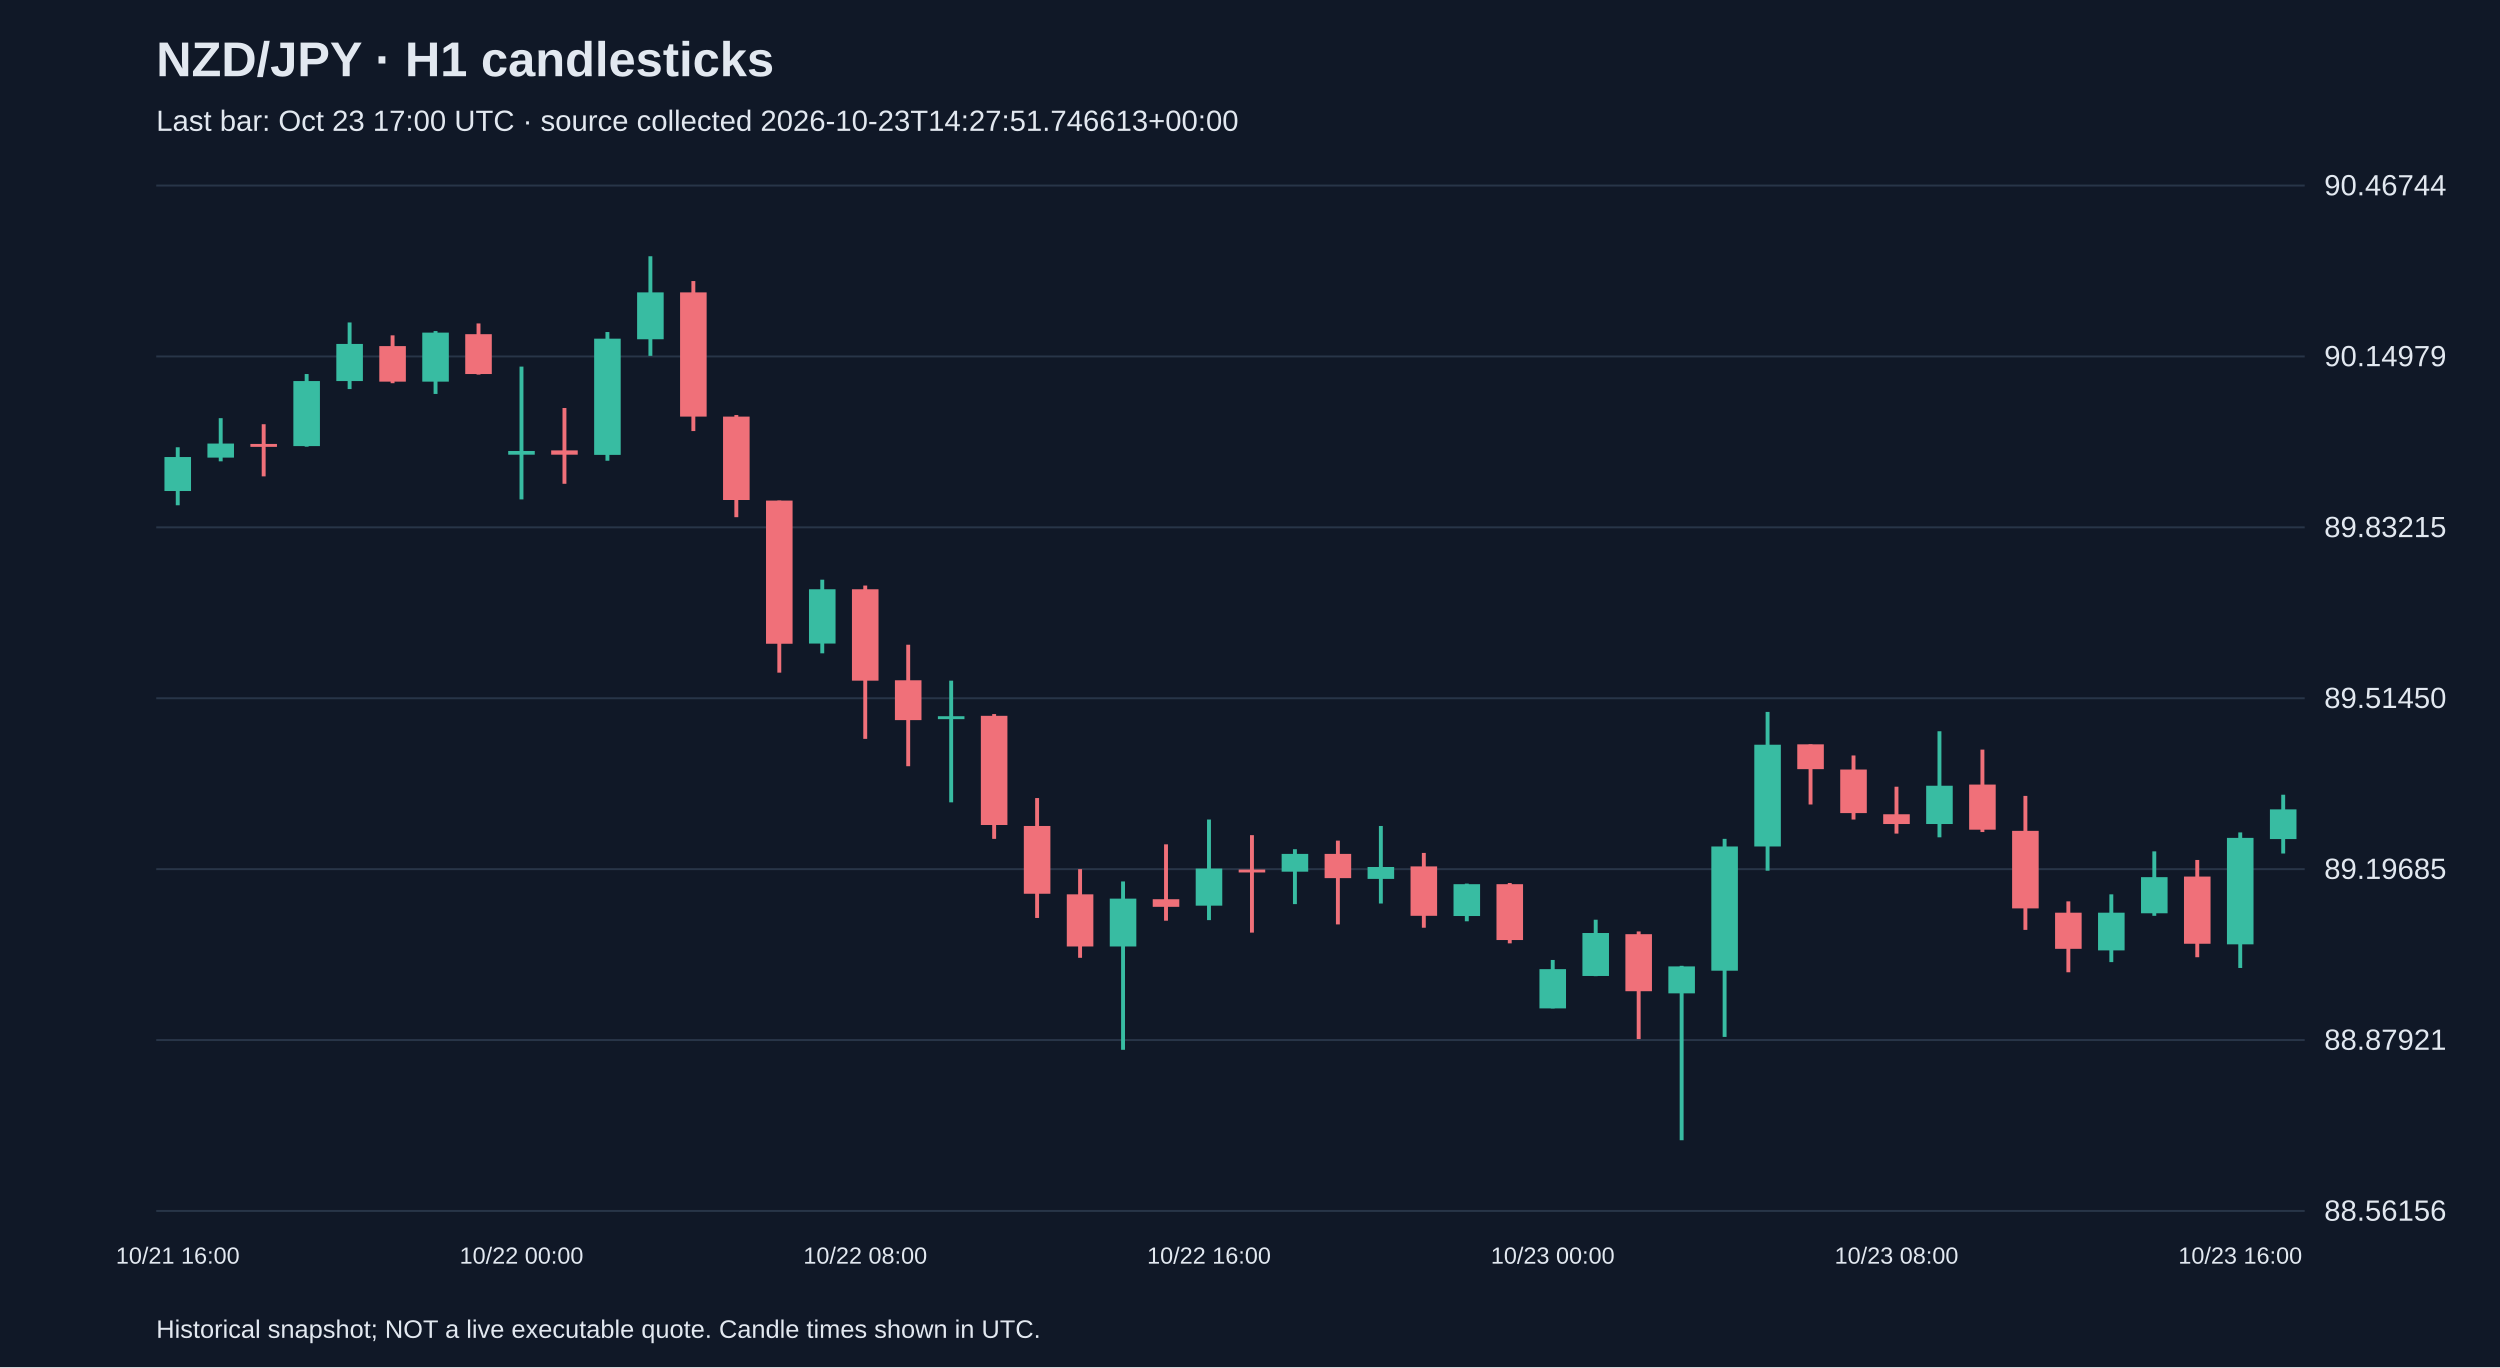
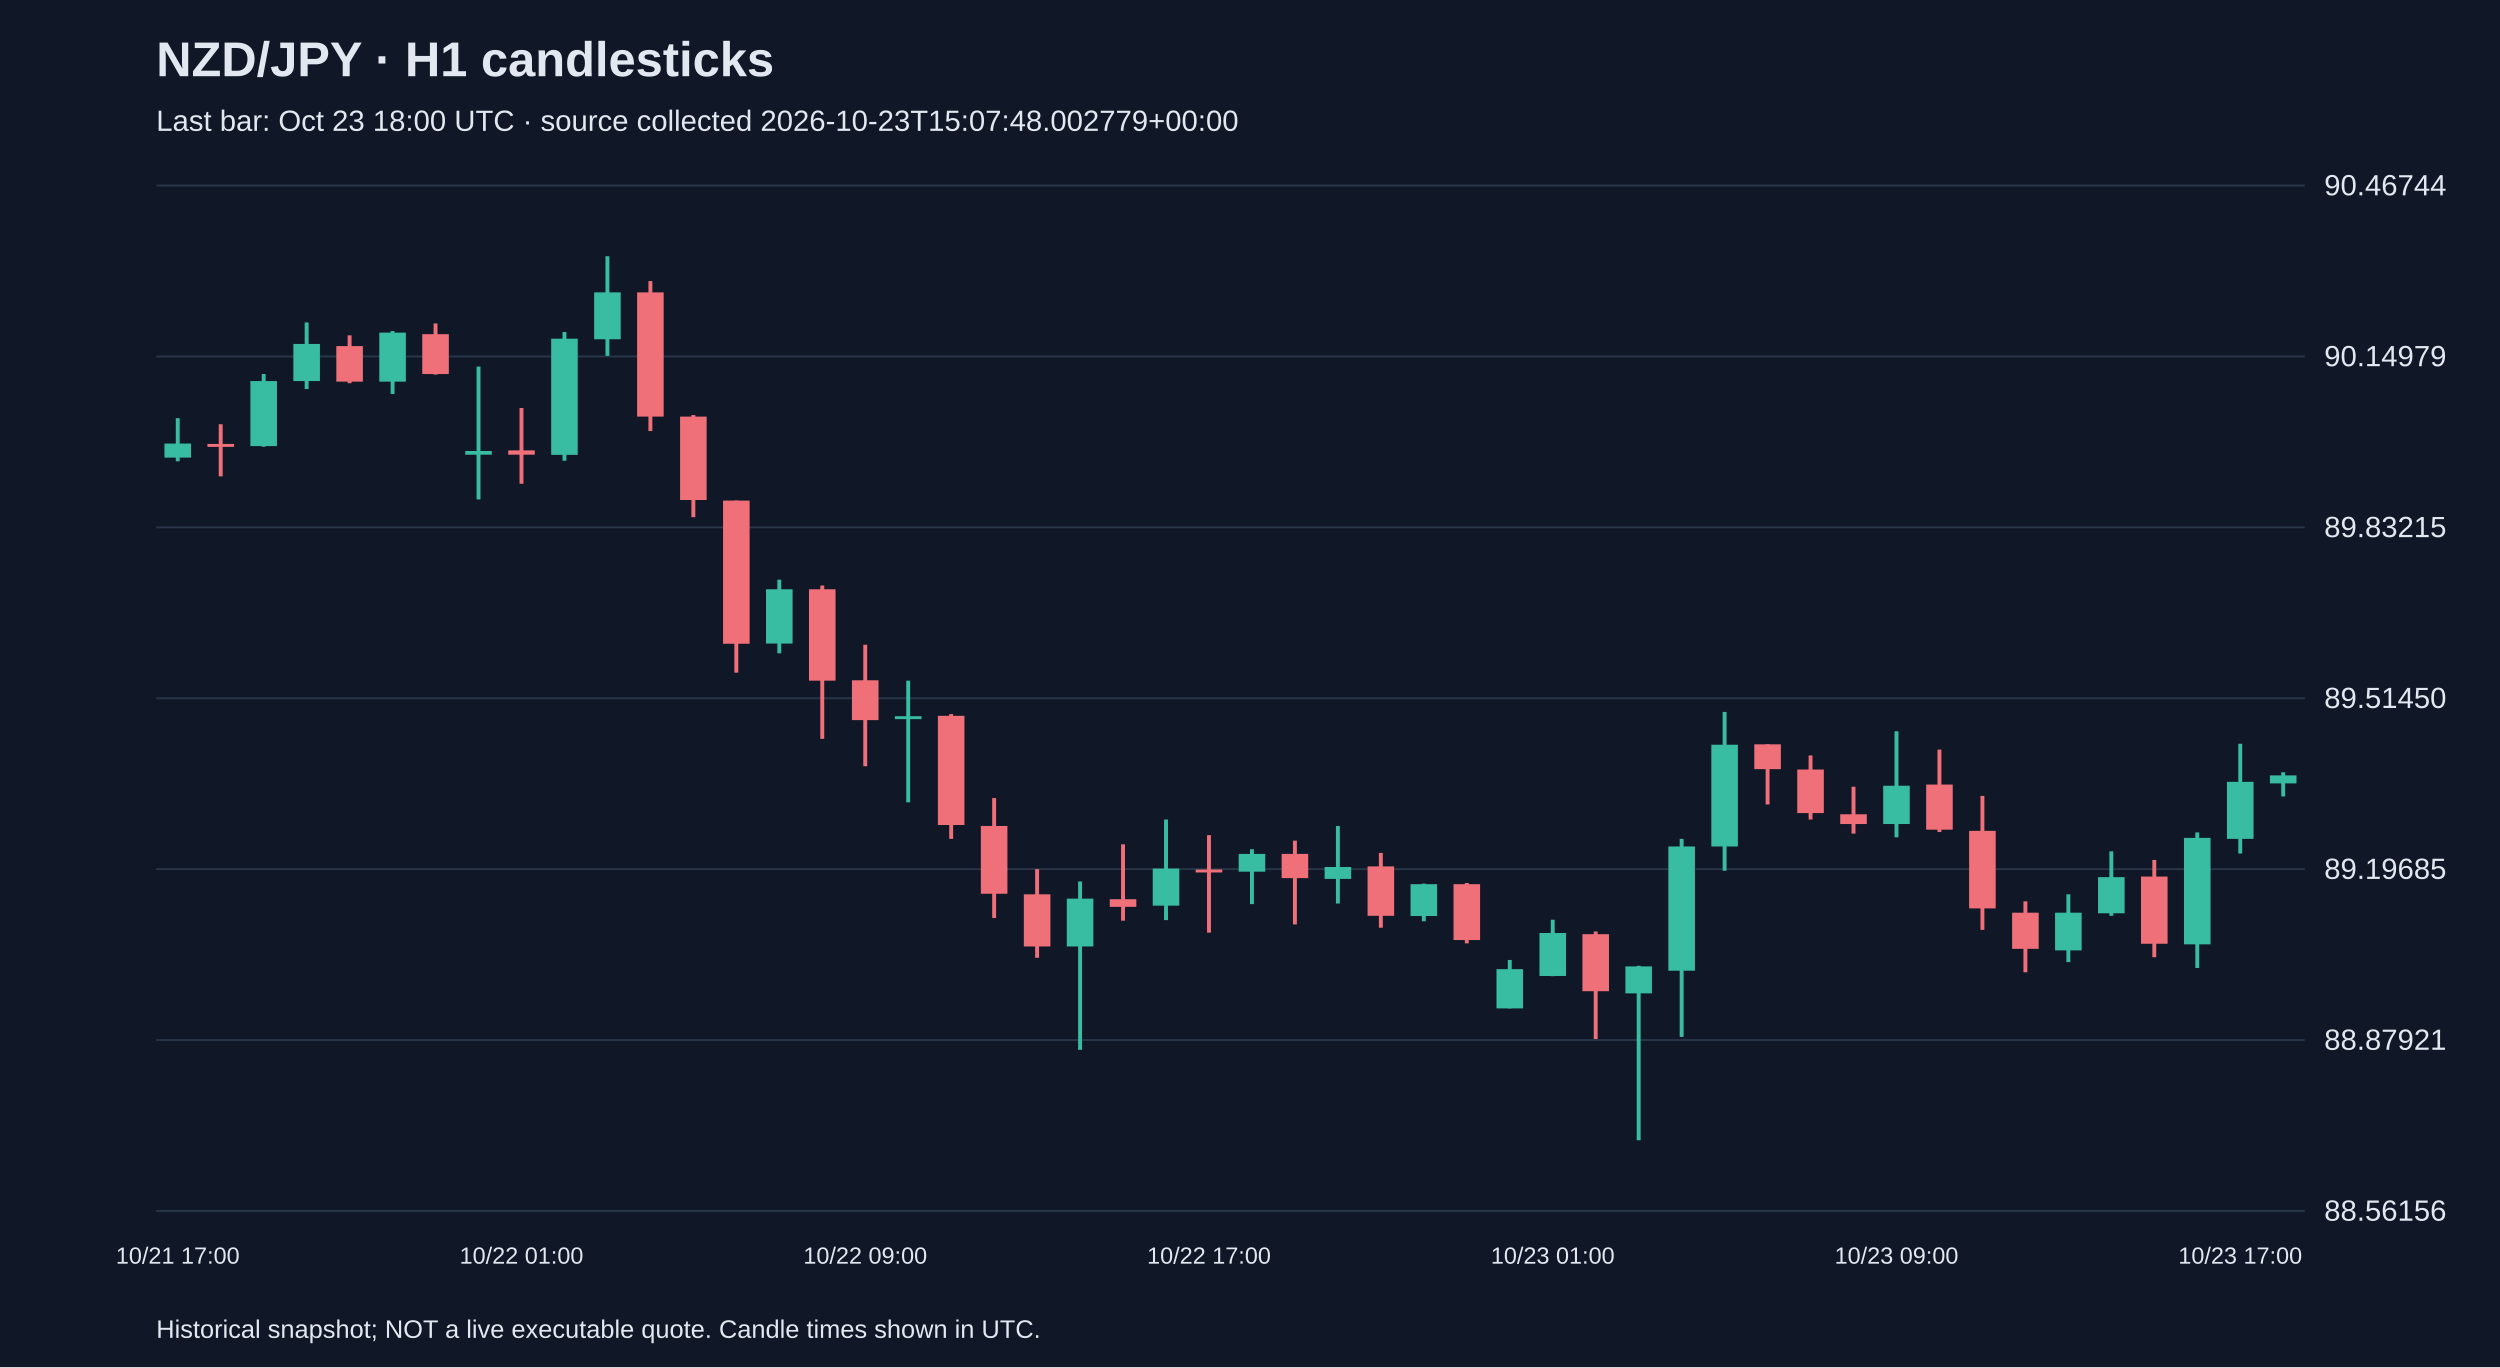
<svg xmlns="http://www.w3.org/2000/svg" viewBox="0 0 1280 700">
  <rect width="100%" height="100%" fill="#101827" />
  <style>text{font-family:Arial,sans-serif;fill:#e2e8f0}</style>
  <text x="80" y="39" font-size="25" font-weight="bold">NZD/JPY · H1 candlesticks</text>
-   <text x="80" y="67" font-size="15" fill="#a6b1c5">Last bar: Oct 23 17:00 UTC · source collected 2026-10-23T14:27:51.746613+00:00</text>
+   <text x="80" y="67" font-size="15" fill="#a6b1c5">Last bar: Oct 23 18:00 UTC · source collected 2026-10-23T15:07:48.002779+00:00</text>
  <line x1="80" y1="620.0" x2="1180" y2="620.0" stroke="#283548" />
  <text x="1190" y="625.0" font-size="15">88.56156</text>
  <line x1="80" y1="532.5" x2="1180" y2="532.5" stroke="#283548" />
  <text x="1190" y="537.5" font-size="15">88.87921</text>
  <line x1="80" y1="445.0" x2="1180" y2="445.0" stroke="#283548" />
  <text x="1190" y="450.0" font-size="15">89.19685</text>
  <line x1="80" y1="357.5" x2="1180" y2="357.5" stroke="#283548" />
  <text x="1190" y="362.5" font-size="15">89.51450</text>
  <line x1="80" y1="270.0" x2="1180" y2="270.0" stroke="#283548" />
  <text x="1190" y="275.0" font-size="15">89.83215</text>
  <line x1="80" y1="182.5" x2="1180" y2="182.5" stroke="#283548" />
  <text x="1190" y="187.5" font-size="15">90.14979</text>
  <line x1="80" y1="95.0" x2="1180" y2="95.0" stroke="#283548" />
  <text x="1190" y="100.0" font-size="15">90.46744</text>
-   <line x1="91.0" y1="229.0" x2="91.0" y2="258.7" stroke="#38bca2" stroke-width="2" />
-   <rect x="84.2" y="234.0" width="13.6" height="17.4" fill="#38bca2" />
-   <text x="91.0" y="647" text-anchor="middle" font-size="12">10/21 16:00</text>
-   <line x1="113.0" y1="214.1" x2="113.0" y2="236.2" stroke="#38bca2" stroke-width="2" />
-   <rect x="106.2" y="227.1" width="13.6" height="7.2" fill="#38bca2" />
-   <line x1="135.0" y1="217.2" x2="135.0" y2="243.9" stroke="#f07079" stroke-width="2" />
-   <rect x="128.2" y="227.3" width="13.6" height="1.5" fill="#f07079" />
-   <line x1="157.0" y1="191.5" x2="157.0" y2="228.7" stroke="#38bca2" stroke-width="2" />
-   <rect x="150.2" y="195.1" width="13.6" height="33.3" fill="#38bca2" />
-   <line x1="179.0" y1="165.1" x2="179.0" y2="199.2" stroke="#38bca2" stroke-width="2" />
-   <rect x="172.2" y="176.1" width="13.6" height="19.0" fill="#38bca2" />
-   <line x1="201.0" y1="171.7" x2="201.0" y2="196.2" stroke="#f07079" stroke-width="2" />
-   <rect x="194.2" y="177.2" width="13.6" height="18.2" fill="#f07079" />
-   <line x1="223.0" y1="169.5" x2="223.0" y2="201.7" stroke="#38bca2" stroke-width="2" />
-   <rect x="216.2" y="170.3" width="13.6" height="25.1" fill="#38bca2" />
-   <line x1="245.0" y1="165.6" x2="245.0" y2="191.8" stroke="#f07079" stroke-width="2" />
-   <rect x="238.2" y="171.1" width="13.6" height="20.4" fill="#f07079" />
-   <line x1="267.0" y1="187.7" x2="267.0" y2="255.7" stroke="#38bca2" stroke-width="2" />
-   <rect x="260.2" y="230.9" width="13.6" height="1.9" fill="#38bca2" />
-   <text x="267.0" y="647" text-anchor="middle" font-size="12">10/22 00:00</text>
-   <line x1="289.0" y1="208.9" x2="289.0" y2="247.7" stroke="#f07079" stroke-width="2" />
-   <rect x="282.2" y="230.6" width="13.6" height="2.2" fill="#f07079" />
-   <line x1="311.0" y1="170.0" x2="311.0" y2="235.9" stroke="#38bca2" stroke-width="2" />
-   <rect x="304.2" y="173.4" width="13.6" height="59.5" fill="#38bca2" />
-   <line x1="333.0" y1="131.2" x2="333.0" y2="182.2" stroke="#38bca2" stroke-width="2" />
-   <rect x="326.2" y="149.7" width="13.6" height="24.0" fill="#38bca2" />
-   <line x1="355.0" y1="143.9" x2="355.0" y2="220.7" stroke="#f07079" stroke-width="2" />
-   <rect x="348.2" y="149.7" width="13.6" height="63.6" fill="#f07079" />
-   <line x1="377.0" y1="212.5" x2="377.0" y2="264.8" stroke="#f07079" stroke-width="2" />
-   <rect x="370.2" y="213.3" width="13.6" height="42.7" fill="#f07079" />
-   <line x1="399.0" y1="256.3" x2="399.0" y2="344.4" stroke="#f07079" stroke-width="2" />
-   <rect x="392.2" y="256.3" width="13.6" height="73.3" fill="#f07079" />
-   <line x1="421.0" y1="296.8" x2="421.0" y2="334.5" stroke="#38bca2" stroke-width="2" />
-   <rect x="414.2" y="301.7" width="13.6" height="27.8" fill="#38bca2" />
-   <line x1="443.0" y1="299.8" x2="443.0" y2="378.3" stroke="#f07079" stroke-width="2" />
-   <rect x="436.2" y="301.7" width="13.6" height="46.8" fill="#f07079" />
-   <text x="443.0" y="647" text-anchor="middle" font-size="12">10/22 08:00</text>
-   <line x1="465.0" y1="330.1" x2="465.0" y2="392.3" stroke="#f07079" stroke-width="2" />
-   <rect x="458.2" y="348.3" width="13.6" height="20.4" fill="#f07079" />
-   <line x1="487.0" y1="348.5" x2="487.0" y2="410.8" stroke="#38bca2" stroke-width="2" />
-   <rect x="480.2" y="366.7" width="13.6" height="1.5" fill="#38bca2" />
-   <line x1="509.0" y1="365.6" x2="509.0" y2="429.5" stroke="#f07079" stroke-width="2" />
-   <rect x="502.2" y="366.5" width="13.6" height="55.9" fill="#f07079" />
-   <line x1="531.0" y1="408.6" x2="531.0" y2="470.0" stroke="#f07079" stroke-width="2" />
-   <rect x="524.2" y="422.9" width="13.6" height="34.7" fill="#f07079" />
-   <line x1="553.0" y1="445.0" x2="553.0" y2="490.4" stroke="#f07079" stroke-width="2" />
-   <rect x="546.2" y="457.9" width="13.6" height="26.7" fill="#f07079" />
-   <line x1="575.0" y1="451.3" x2="575.0" y2="537.5" stroke="#38bca2" stroke-width="2" />
-   <rect x="568.2" y="460.1" width="13.6" height="24.5" fill="#38bca2" />
-   <line x1="597.0" y1="432.3" x2="597.0" y2="471.4" stroke="#f07079" stroke-width="2" />
-   <rect x="590.2" y="460.4" width="13.6" height="3.9" fill="#f07079" />
-   <line x1="619.0" y1="419.6" x2="619.0" y2="471.1" stroke="#38bca2" stroke-width="2" />
-   <rect x="612.2" y="444.7" width="13.6" height="19.0" fill="#38bca2" />
-   <text x="619.0" y="647" text-anchor="middle" font-size="12">10/22 16:00</text>
-   <line x1="641.0" y1="427.6" x2="641.0" y2="477.5" stroke="#f07079" stroke-width="2" />
-   <rect x="634.2" y="445.2" width="13.6" height="1.5" fill="#f07079" />
-   <line x1="663.0" y1="434.8" x2="663.0" y2="462.9" stroke="#38bca2" stroke-width="2" />
-   <rect x="656.2" y="437.2" width="13.6" height="9.1" fill="#38bca2" />
-   <line x1="685.0" y1="430.4" x2="685.0" y2="473.3" stroke="#f07079" stroke-width="2" />
-   <rect x="678.2" y="437.2" width="13.6" height="12.4" fill="#f07079" />
-   <line x1="707.0" y1="422.9" x2="707.0" y2="462.6" stroke="#38bca2" stroke-width="2" />
-   <rect x="700.2" y="443.9" width="13.6" height="6.1" fill="#38bca2" />
-   <line x1="729.0" y1="436.7" x2="729.0" y2="475.0" stroke="#f07079" stroke-width="2" />
-   <rect x="722.2" y="443.6" width="13.6" height="25.3" fill="#f07079" />
-   <line x1="751.0" y1="452.4" x2="751.0" y2="471.7" stroke="#38bca2" stroke-width="2" />
-   <rect x="744.2" y="452.7" width="13.6" height="16.3" fill="#38bca2" />
-   <line x1="773.0" y1="452.1" x2="773.0" y2="483.0" stroke="#f07079" stroke-width="2" />
-   <rect x="766.2" y="452.7" width="13.6" height="28.6" fill="#f07079" />
-   <line x1="795.0" y1="491.5" x2="795.0" y2="516.3" stroke="#38bca2" stroke-width="2" />
-   <rect x="788.2" y="496.2" width="13.6" height="20.1" fill="#38bca2" />
-   <text x="795.0" y="647" text-anchor="middle" font-size="12">10/23 00:00</text>
-   <line x1="817.0" y1="470.9" x2="817.0" y2="499.8" stroke="#38bca2" stroke-width="2" />
-   <rect x="810.2" y="477.7" width="13.6" height="22.0" fill="#38bca2" />
-   <line x1="839.0" y1="476.9" x2="839.0" y2="532.0" stroke="#f07079" stroke-width="2" />
-   <rect x="832.2" y="478.3" width="13.6" height="29.2" fill="#f07079" />
-   <line x1="861.0" y1="494.5" x2="861.0" y2="583.8" stroke="#38bca2" stroke-width="2" />
-   <rect x="854.2" y="494.8" width="13.6" height="13.8" fill="#38bca2" />
-   <line x1="883.0" y1="429.5" x2="883.0" y2="530.9" stroke="#38bca2" stroke-width="2" />
-   <rect x="876.2" y="433.4" width="13.6" height="63.6" fill="#38bca2" />
-   <line x1="905.0" y1="364.5" x2="905.0" y2="445.8" stroke="#38bca2" stroke-width="2" />
-   <rect x="898.2" y="381.3" width="13.6" height="52.1" fill="#38bca2" />
-   <line x1="927.0" y1="381.1" x2="927.0" y2="411.9" stroke="#f07079" stroke-width="2" />
-   <rect x="920.2" y="381.1" width="13.6" height="12.7" fill="#f07079" />
-   <line x1="949.0" y1="386.8" x2="949.0" y2="419.6" stroke="#f07079" stroke-width="2" />
-   <rect x="942.2" y="394.0" width="13.6" height="22.3" fill="#f07079" />
-   <line x1="971.0" y1="402.8" x2="971.0" y2="426.8" stroke="#f07079" stroke-width="2" />
-   <rect x="964.2" y="416.9" width="13.6" height="5.0" fill="#f07079" />
-   <text x="971.0" y="647" text-anchor="middle" font-size="12">10/23 08:00</text>
-   <line x1="993.0" y1="374.4" x2="993.0" y2="428.7" stroke="#38bca2" stroke-width="2" />
-   <rect x="986.2" y="402.3" width="13.6" height="19.6" fill="#38bca2" />
-   <line x1="1015.0" y1="383.8" x2="1015.0" y2="426.0" stroke="#f07079" stroke-width="2" />
-   <rect x="1008.2" y="401.7" width="13.6" height="23.1" fill="#f07079" />
-   <line x1="1037.0" y1="407.5" x2="1037.0" y2="476.1" stroke="#f07079" stroke-width="2" />
-   <rect x="1030.2" y="425.4" width="13.6" height="39.7" fill="#f07079" />
-   <line x1="1059.0" y1="461.5" x2="1059.0" y2="497.8" stroke="#f07079" stroke-width="2" />
-   <rect x="1052.2" y="467.3" width="13.6" height="18.5" fill="#f07079" />
-   <line x1="1081.0" y1="457.9" x2="1081.0" y2="492.6" stroke="#38bca2" stroke-width="2" />
-   <rect x="1074.2" y="467.3" width="13.6" height="19.3" fill="#38bca2" />
-   <line x1="1103.0" y1="435.9" x2="1103.0" y2="468.9" stroke="#38bca2" stroke-width="2" />
-   <rect x="1096.2" y="449.1" width="13.6" height="18.5" fill="#38bca2" />
-   <line x1="1125.0" y1="440.3" x2="1125.0" y2="490.1" stroke="#f07079" stroke-width="2" />
-   <rect x="1118.2" y="448.8" width="13.6" height="34.4" fill="#f07079" />
-   <line x1="1147.0" y1="426.2" x2="1147.0" y2="495.6" stroke="#38bca2" stroke-width="2" />
-   <rect x="1140.2" y="429.0" width="13.6" height="54.5" fill="#38bca2" />
-   <text x="1147.0" y="647" text-anchor="middle" font-size="12">10/23 16:00</text>
-   <line x1="1169.0" y1="406.9" x2="1169.0" y2="437.0" stroke="#38bca2" stroke-width="2" />
-   <rect x="1162.2" y="414.4" width="13.6" height="15.2" fill="#38bca2" />
+   <line x1="91.0" y1="214.1" x2="91.0" y2="236.2" stroke="#38bca2" stroke-width="2" />
+   <rect x="84.2" y="227.1" width="13.6" height="7.2" fill="#38bca2" />
+   <text x="91.0" y="647" text-anchor="middle" font-size="12">10/21 17:00</text>
+   <line x1="113.0" y1="217.2" x2="113.0" y2="243.9" stroke="#f07079" stroke-width="2" />
+   <rect x="106.2" y="227.3" width="13.6" height="1.5" fill="#f07079" />
+   <line x1="135.0" y1="191.5" x2="135.0" y2="228.7" stroke="#38bca2" stroke-width="2" />
+   <rect x="128.2" y="195.1" width="13.6" height="33.3" fill="#38bca2" />
+   <line x1="157.0" y1="165.1" x2="157.0" y2="199.2" stroke="#38bca2" stroke-width="2" />
+   <rect x="150.2" y="176.1" width="13.6" height="19.0" fill="#38bca2" />
+   <line x1="179.0" y1="171.7" x2="179.0" y2="196.2" stroke="#f07079" stroke-width="2" />
+   <rect x="172.2" y="177.2" width="13.6" height="18.2" fill="#f07079" />
+   <line x1="201.0" y1="169.5" x2="201.0" y2="201.7" stroke="#38bca2" stroke-width="2" />
+   <rect x="194.2" y="170.3" width="13.6" height="25.1" fill="#38bca2" />
+   <line x1="223.0" y1="165.6" x2="223.0" y2="191.8" stroke="#f07079" stroke-width="2" />
+   <rect x="216.2" y="171.1" width="13.6" height="20.4" fill="#f07079" />
+   <line x1="245.0" y1="187.7" x2="245.0" y2="255.7" stroke="#38bca2" stroke-width="2" />
+   <rect x="238.2" y="230.9" width="13.6" height="1.9" fill="#38bca2" />
+   <line x1="267.0" y1="208.9" x2="267.0" y2="247.7" stroke="#f07079" stroke-width="2" />
+   <rect x="260.2" y="230.6" width="13.6" height="2.2" fill="#f07079" />
+   <text x="267.0" y="647" text-anchor="middle" font-size="12">10/22 01:00</text>
+   <line x1="289.0" y1="170.0" x2="289.0" y2="235.9" stroke="#38bca2" stroke-width="2" />
+   <rect x="282.2" y="173.4" width="13.6" height="59.5" fill="#38bca2" />
+   <line x1="311.0" y1="131.2" x2="311.0" y2="182.2" stroke="#38bca2" stroke-width="2" />
+   <rect x="304.2" y="149.7" width="13.6" height="24.0" fill="#38bca2" />
+   <line x1="333.0" y1="143.9" x2="333.0" y2="220.7" stroke="#f07079" stroke-width="2" />
+   <rect x="326.2" y="149.7" width="13.6" height="63.6" fill="#f07079" />
+   <line x1="355.0" y1="212.5" x2="355.0" y2="264.8" stroke="#f07079" stroke-width="2" />
+   <rect x="348.2" y="213.3" width="13.6" height="42.7" fill="#f07079" />
+   <line x1="377.0" y1="256.3" x2="377.0" y2="344.4" stroke="#f07079" stroke-width="2" />
+   <rect x="370.2" y="256.3" width="13.6" height="73.3" fill="#f07079" />
+   <line x1="399.0" y1="296.8" x2="399.0" y2="334.5" stroke="#38bca2" stroke-width="2" />
+   <rect x="392.2" y="301.7" width="13.6" height="27.8" fill="#38bca2" />
+   <line x1="421.0" y1="299.8" x2="421.0" y2="378.3" stroke="#f07079" stroke-width="2" />
+   <rect x="414.2" y="301.7" width="13.6" height="46.8" fill="#f07079" />
+   <line x1="443.0" y1="330.1" x2="443.0" y2="392.3" stroke="#f07079" stroke-width="2" />
+   <rect x="436.2" y="348.3" width="13.6" height="20.4" fill="#f07079" />
+   <text x="443.0" y="647" text-anchor="middle" font-size="12">10/22 09:00</text>
+   <line x1="465.0" y1="348.5" x2="465.0" y2="410.8" stroke="#38bca2" stroke-width="2" />
+   <rect x="458.2" y="366.7" width="13.6" height="1.5" fill="#38bca2" />
+   <line x1="487.0" y1="365.6" x2="487.0" y2="429.5" stroke="#f07079" stroke-width="2" />
+   <rect x="480.2" y="366.5" width="13.6" height="55.9" fill="#f07079" />
+   <line x1="509.0" y1="408.6" x2="509.0" y2="470.0" stroke="#f07079" stroke-width="2" />
+   <rect x="502.2" y="422.9" width="13.6" height="34.7" fill="#f07079" />
+   <line x1="531.0" y1="445.0" x2="531.0" y2="490.4" stroke="#f07079" stroke-width="2" />
+   <rect x="524.2" y="457.9" width="13.6" height="26.7" fill="#f07079" />
+   <line x1="553.0" y1="451.3" x2="553.0" y2="537.5" stroke="#38bca2" stroke-width="2" />
+   <rect x="546.2" y="460.1" width="13.6" height="24.5" fill="#38bca2" />
+   <line x1="575.0" y1="432.3" x2="575.0" y2="471.4" stroke="#f07079" stroke-width="2" />
+   <rect x="568.2" y="460.4" width="13.6" height="3.9" fill="#f07079" />
+   <line x1="597.0" y1="419.6" x2="597.0" y2="471.1" stroke="#38bca2" stroke-width="2" />
+   <rect x="590.2" y="444.7" width="13.6" height="19.0" fill="#38bca2" />
+   <line x1="619.0" y1="427.6" x2="619.0" y2="477.5" stroke="#f07079" stroke-width="2" />
+   <rect x="612.2" y="445.2" width="13.6" height="1.5" fill="#f07079" />
+   <text x="619.0" y="647" text-anchor="middle" font-size="12">10/22 17:00</text>
+   <line x1="641.0" y1="434.8" x2="641.0" y2="462.9" stroke="#38bca2" stroke-width="2" />
+   <rect x="634.2" y="437.2" width="13.6" height="9.1" fill="#38bca2" />
+   <line x1="663.0" y1="430.4" x2="663.0" y2="473.3" stroke="#f07079" stroke-width="2" />
+   <rect x="656.2" y="437.2" width="13.6" height="12.4" fill="#f07079" />
+   <line x1="685.0" y1="422.9" x2="685.0" y2="462.6" stroke="#38bca2" stroke-width="2" />
+   <rect x="678.2" y="443.9" width="13.6" height="6.1" fill="#38bca2" />
+   <line x1="707.0" y1="436.7" x2="707.0" y2="475.0" stroke="#f07079" stroke-width="2" />
+   <rect x="700.2" y="443.6" width="13.6" height="25.3" fill="#f07079" />
+   <line x1="729.0" y1="452.4" x2="729.0" y2="471.7" stroke="#38bca2" stroke-width="2" />
+   <rect x="722.2" y="452.7" width="13.6" height="16.3" fill="#38bca2" />
+   <line x1="751.0" y1="452.1" x2="751.0" y2="483.0" stroke="#f07079" stroke-width="2" />
+   <rect x="744.2" y="452.7" width="13.6" height="28.6" fill="#f07079" />
+   <line x1="773.0" y1="491.5" x2="773.0" y2="516.3" stroke="#38bca2" stroke-width="2" />
+   <rect x="766.2" y="496.2" width="13.6" height="20.1" fill="#38bca2" />
+   <line x1="795.0" y1="470.9" x2="795.0" y2="499.8" stroke="#38bca2" stroke-width="2" />
+   <rect x="788.2" y="477.7" width="13.6" height="22.0" fill="#38bca2" />
+   <text x="795.0" y="647" text-anchor="middle" font-size="12">10/23 01:00</text>
+   <line x1="817.0" y1="476.9" x2="817.0" y2="532.0" stroke="#f07079" stroke-width="2" />
+   <rect x="810.2" y="478.3" width="13.6" height="29.2" fill="#f07079" />
+   <line x1="839.0" y1="494.5" x2="839.0" y2="583.8" stroke="#38bca2" stroke-width="2" />
+   <rect x="832.2" y="494.8" width="13.6" height="13.8" fill="#38bca2" />
+   <line x1="861.0" y1="429.5" x2="861.0" y2="530.9" stroke="#38bca2" stroke-width="2" />
+   <rect x="854.2" y="433.4" width="13.6" height="63.6" fill="#38bca2" />
+   <line x1="883.0" y1="364.5" x2="883.0" y2="445.8" stroke="#38bca2" stroke-width="2" />
+   <rect x="876.2" y="381.3" width="13.6" height="52.1" fill="#38bca2" />
+   <line x1="905.0" y1="381.1" x2="905.0" y2="411.9" stroke="#f07079" stroke-width="2" />
+   <rect x="898.2" y="381.1" width="13.6" height="12.7" fill="#f07079" />
+   <line x1="927.0" y1="386.8" x2="927.0" y2="419.6" stroke="#f07079" stroke-width="2" />
+   <rect x="920.2" y="394.0" width="13.6" height="22.3" fill="#f07079" />
+   <line x1="949.0" y1="402.8" x2="949.0" y2="426.8" stroke="#f07079" stroke-width="2" />
+   <rect x="942.2" y="416.9" width="13.6" height="5.0" fill="#f07079" />
+   <line x1="971.0" y1="374.4" x2="971.0" y2="428.7" stroke="#38bca2" stroke-width="2" />
+   <rect x="964.2" y="402.3" width="13.6" height="19.6" fill="#38bca2" />
+   <text x="971.0" y="647" text-anchor="middle" font-size="12">10/23 09:00</text>
+   <line x1="993.0" y1="383.8" x2="993.0" y2="426.0" stroke="#f07079" stroke-width="2" />
+   <rect x="986.2" y="401.7" width="13.6" height="23.1" fill="#f07079" />
+   <line x1="1015.0" y1="407.5" x2="1015.0" y2="476.1" stroke="#f07079" stroke-width="2" />
+   <rect x="1008.2" y="425.4" width="13.6" height="39.7" fill="#f07079" />
+   <line x1="1037.0" y1="461.5" x2="1037.0" y2="497.8" stroke="#f07079" stroke-width="2" />
+   <rect x="1030.2" y="467.3" width="13.6" height="18.5" fill="#f07079" />
+   <line x1="1059.0" y1="457.9" x2="1059.0" y2="492.6" stroke="#38bca2" stroke-width="2" />
+   <rect x="1052.2" y="467.3" width="13.6" height="19.3" fill="#38bca2" />
+   <line x1="1081.0" y1="435.9" x2="1081.0" y2="468.9" stroke="#38bca2" stroke-width="2" />
+   <rect x="1074.2" y="449.1" width="13.6" height="18.5" fill="#38bca2" />
+   <line x1="1103.0" y1="440.3" x2="1103.0" y2="490.1" stroke="#f07079" stroke-width="2" />
+   <rect x="1096.2" y="448.8" width="13.6" height="34.4" fill="#f07079" />
+   <line x1="1125.0" y1="426.2" x2="1125.0" y2="495.6" stroke="#38bca2" stroke-width="2" />
+   <rect x="1118.2" y="429.0" width="13.6" height="54.5" fill="#38bca2" />
+   <line x1="1147.0" y1="380.8" x2="1147.0" y2="437.0" stroke="#38bca2" stroke-width="2" />
+   <rect x="1140.2" y="400.3" width="13.6" height="29.2" fill="#38bca2" />
+   <text x="1147.0" y="647" text-anchor="middle" font-size="12">10/23 17:00</text>
+   <line x1="1169.0" y1="395.4" x2="1169.0" y2="407.8" stroke="#38bca2" stroke-width="2" />
+   <rect x="1162.2" y="397.0" width="13.6" height="4.1" fill="#38bca2" />
  <text x="80" y="685" font-size="13">Historical snapshot; NOT a live executable quote. Candle times shown in UTC.</text>
</svg>
